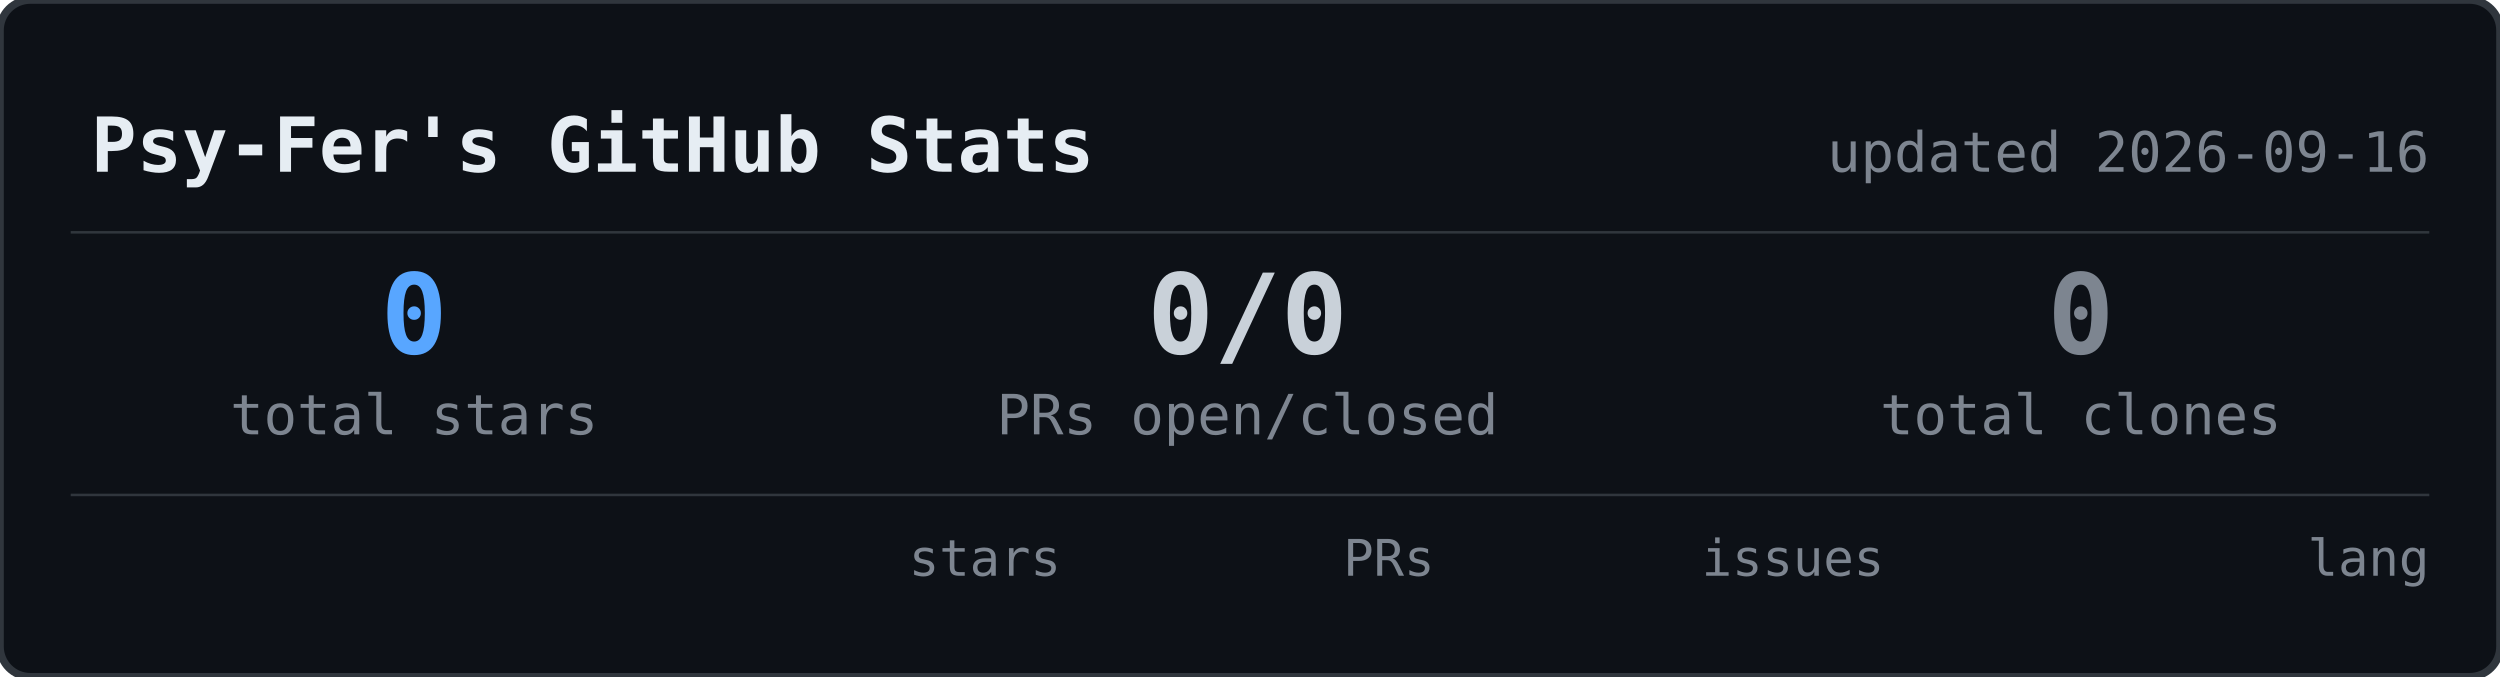
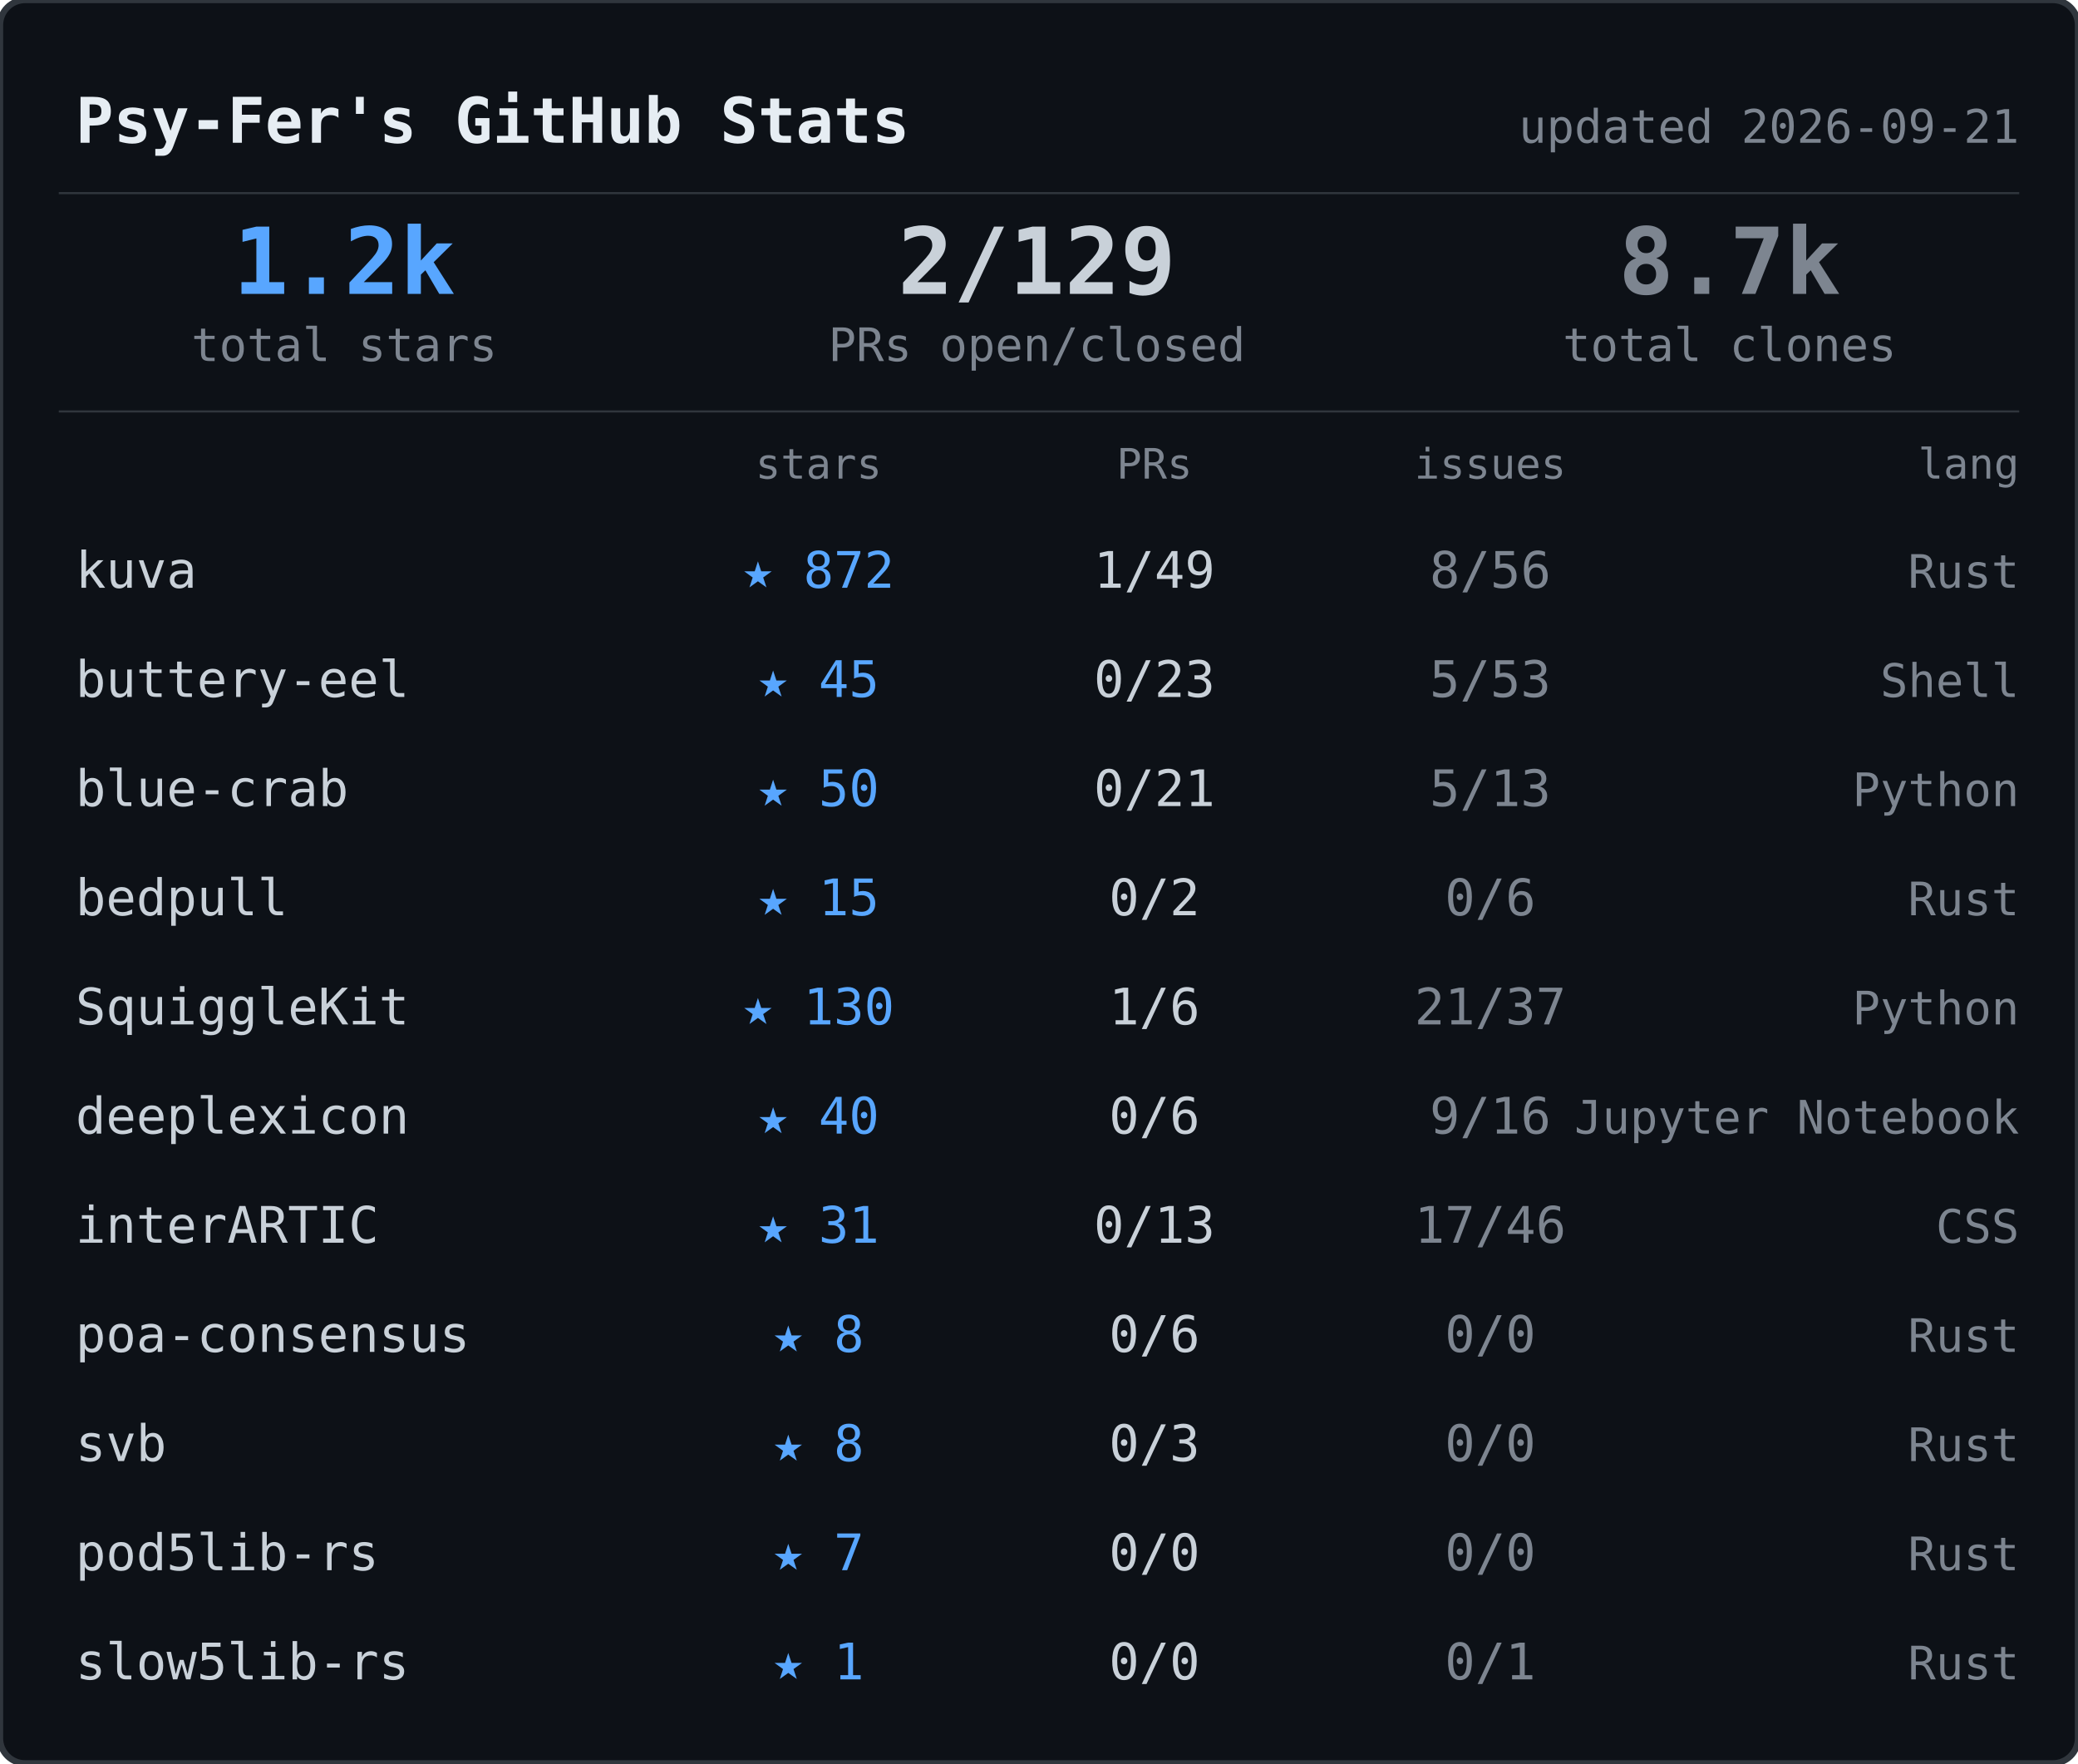
- <svg xmlns="http://www.w3.org/2000/svg" width="495" height="134">
-   <rect width="495" height="134" rx="6" fill="#0d1117" stroke="#30363d" stroke-width="1.5" />
+ <svg xmlns="http://www.w3.org/2000/svg" width="495" height="420">
+   <rect width="495" height="420" rx="6" fill="#0d1117" stroke="#30363d" stroke-width="1.5" />
  <text x="18" y="34" font-family="ui-monospace,SFMono-Regular,SF Mono,Menlo,monospace" font-size="15" font-weight="600" fill="#e6edf3">Psy-Fer's GitHub Stats</text>
-   <text x="481" y="34" font-family="ui-monospace,SFMono-Regular,SF Mono,Menlo,monospace" font-size="11" fill="#7d8590" text-anchor="end">updated 2026-09-16</text>
+   <text x="481" y="34" font-family="ui-monospace,SFMono-Regular,SF Mono,Menlo,monospace" font-size="11" fill="#7d8590" text-anchor="end">updated 2026-09-21</text>
  <line x1="14" y1="46" x2="481" y2="46" stroke="#30363d" stroke-width="0.5" />
-   <text x="82" y="70" font-family="ui-monospace,SFMono-Regular,SF Mono,Menlo,monospace" font-size="22" font-weight="700" fill="#58a6ff" text-anchor="middle">0</text>
+   <text x="82" y="70" font-family="ui-monospace,SFMono-Regular,SF Mono,Menlo,monospace" font-size="22" font-weight="700" fill="#58a6ff" text-anchor="middle">1.2k</text>
  <text x="82" y="86" font-family="ui-monospace,SFMono-Regular,SF Mono,Menlo,monospace" font-size="11" fill="#7d8590" text-anchor="middle">total stars</text>
-   <text x="247" y="70" font-family="ui-monospace,SFMono-Regular,SF Mono,Menlo,monospace" font-size="22" font-weight="700" fill="#c9d1d9" text-anchor="middle">0/0</text>
+   <text x="247" y="70" font-family="ui-monospace,SFMono-Regular,SF Mono,Menlo,monospace" font-size="22" font-weight="700" fill="#c9d1d9" text-anchor="middle">2/129</text>
  <text x="247" y="86" font-family="ui-monospace,SFMono-Regular,SF Mono,Menlo,monospace" font-size="11" fill="#7d8590" text-anchor="middle">PRs open/closed</text>
-   <text x="412" y="70" font-family="ui-monospace,SFMono-Regular,SF Mono,Menlo,monospace" font-size="22" font-weight="700" fill="#7d8590" text-anchor="middle">0</text>
+   <text x="412" y="70" font-family="ui-monospace,SFMono-Regular,SF Mono,Menlo,monospace" font-size="22" font-weight="700" fill="#7d8590" text-anchor="middle">8.7k</text>
  <text x="412" y="86" font-family="ui-monospace,SFMono-Regular,SF Mono,Menlo,monospace" font-size="11" fill="#7d8590" text-anchor="middle">total clones</text>
  <line x1="14" y1="98" x2="481" y2="98" stroke="#30363d" stroke-width="0.5" />
  <text x="195" y="114" font-family="ui-monospace,SFMono-Regular,SF Mono,Menlo,monospace" font-size="10" fill="#7d8590" text-anchor="middle">stars</text>
  <text x="275" y="114" font-family="ui-monospace,SFMono-Regular,SF Mono,Menlo,monospace" font-size="10" fill="#7d8590" text-anchor="middle">PRs</text>
  <text x="355" y="114" font-family="ui-monospace,SFMono-Regular,SF Mono,Menlo,monospace" font-size="10" fill="#7d8590" text-anchor="middle">issues</text>
  <text x="481" y="114" font-family="ui-monospace,SFMono-Regular,SF Mono,Menlo,monospace" font-size="10" fill="#7d8590" text-anchor="end">lang</text>
+   <text x="18" y="140" font-family="ui-monospace,SFMono-Regular,SF Mono,Menlo,monospace" font-size="12" fill="#c9d1d9">kuva</text>
+   <text x="195" y="140" font-family="ui-monospace,SFMono-Regular,SF Mono,Menlo,monospace" font-size="12" fill="#58a6ff" text-anchor="middle">★ 872</text>
+   <text x="275" y="140" font-family="ui-monospace,SFMono-Regular,SF Mono,Menlo,monospace" font-size="12" fill="#c9d1d9" text-anchor="middle">1/49</text>
+   <text x="355" y="140" font-family="ui-monospace,SFMono-Regular,SF Mono,Menlo,monospace" font-size="12" fill="#7d8590" text-anchor="middle">8/56</text>
+   <text x="481" y="140" font-family="ui-monospace,SFMono-Regular,SF Mono,Menlo,monospace" font-size="11" fill="#7d8590" text-anchor="end">Rust</text>
+   <text x="18" y="166" font-family="ui-monospace,SFMono-Regular,SF Mono,Menlo,monospace" font-size="12" fill="#c9d1d9">buttery-eel</text>
+   <text x="195" y="166" font-family="ui-monospace,SFMono-Regular,SF Mono,Menlo,monospace" font-size="12" fill="#58a6ff" text-anchor="middle">★ 45</text>
+   <text x="275" y="166" font-family="ui-monospace,SFMono-Regular,SF Mono,Menlo,monospace" font-size="12" fill="#c9d1d9" text-anchor="middle">0/23</text>
+   <text x="355" y="166" font-family="ui-monospace,SFMono-Regular,SF Mono,Menlo,monospace" font-size="12" fill="#7d8590" text-anchor="middle">5/53</text>
+   <text x="481" y="166" font-family="ui-monospace,SFMono-Regular,SF Mono,Menlo,monospace" font-size="11" fill="#7d8590" text-anchor="end">Shell</text>
+   <text x="18" y="192" font-family="ui-monospace,SFMono-Regular,SF Mono,Menlo,monospace" font-size="12" fill="#c9d1d9">blue-crab</text>
+   <text x="195" y="192" font-family="ui-monospace,SFMono-Regular,SF Mono,Menlo,monospace" font-size="12" fill="#58a6ff" text-anchor="middle">★ 50</text>
+   <text x="275" y="192" font-family="ui-monospace,SFMono-Regular,SF Mono,Menlo,monospace" font-size="12" fill="#c9d1d9" text-anchor="middle">0/21</text>
+   <text x="355" y="192" font-family="ui-monospace,SFMono-Regular,SF Mono,Menlo,monospace" font-size="12" fill="#7d8590" text-anchor="middle">5/13</text>
+   <text x="481" y="192" font-family="ui-monospace,SFMono-Regular,SF Mono,Menlo,monospace" font-size="11" fill="#7d8590" text-anchor="end">Python</text>
+   <text x="18" y="218" font-family="ui-monospace,SFMono-Regular,SF Mono,Menlo,monospace" font-size="12" fill="#c9d1d9">bedpull</text>
+   <text x="195" y="218" font-family="ui-monospace,SFMono-Regular,SF Mono,Menlo,monospace" font-size="12" fill="#58a6ff" text-anchor="middle">★ 15</text>
+   <text x="275" y="218" font-family="ui-monospace,SFMono-Regular,SF Mono,Menlo,monospace" font-size="12" fill="#c9d1d9" text-anchor="middle">0/2</text>
+   <text x="355" y="218" font-family="ui-monospace,SFMono-Regular,SF Mono,Menlo,monospace" font-size="12" fill="#7d8590" text-anchor="middle">0/6</text>
+   <text x="481" y="218" font-family="ui-monospace,SFMono-Regular,SF Mono,Menlo,monospace" font-size="11" fill="#7d8590" text-anchor="end">Rust</text>
+   <text x="18" y="244" font-family="ui-monospace,SFMono-Regular,SF Mono,Menlo,monospace" font-size="12" fill="#c9d1d9">SquiggleKit</text>
+   <text x="195" y="244" font-family="ui-monospace,SFMono-Regular,SF Mono,Menlo,monospace" font-size="12" fill="#58a6ff" text-anchor="middle">★ 130</text>
+   <text x="275" y="244" font-family="ui-monospace,SFMono-Regular,SF Mono,Menlo,monospace" font-size="12" fill="#c9d1d9" text-anchor="middle">1/6</text>
+   <text x="355" y="244" font-family="ui-monospace,SFMono-Regular,SF Mono,Menlo,monospace" font-size="12" fill="#7d8590" text-anchor="middle">21/37</text>
+   <text x="481" y="244" font-family="ui-monospace,SFMono-Regular,SF Mono,Menlo,monospace" font-size="11" fill="#7d8590" text-anchor="end">Python</text>
+   <text x="18" y="270" font-family="ui-monospace,SFMono-Regular,SF Mono,Menlo,monospace" font-size="12" fill="#c9d1d9">deeplexicon</text>
+   <text x="195" y="270" font-family="ui-monospace,SFMono-Regular,SF Mono,Menlo,monospace" font-size="12" fill="#58a6ff" text-anchor="middle">★ 40</text>
+   <text x="275" y="270" font-family="ui-monospace,SFMono-Regular,SF Mono,Menlo,monospace" font-size="12" fill="#c9d1d9" text-anchor="middle">0/6</text>
+   <text x="355" y="270" font-family="ui-monospace,SFMono-Regular,SF Mono,Menlo,monospace" font-size="12" fill="#7d8590" text-anchor="middle">9/16</text>
+   <text x="481" y="270" font-family="ui-monospace,SFMono-Regular,SF Mono,Menlo,monospace" font-size="11" fill="#7d8590" text-anchor="end">Jupyter Notebook</text>
+   <text x="18" y="296" font-family="ui-monospace,SFMono-Regular,SF Mono,Menlo,monospace" font-size="12" fill="#c9d1d9">interARTIC</text>
+   <text x="195" y="296" font-family="ui-monospace,SFMono-Regular,SF Mono,Menlo,monospace" font-size="12" fill="#58a6ff" text-anchor="middle">★ 31</text>
+   <text x="275" y="296" font-family="ui-monospace,SFMono-Regular,SF Mono,Menlo,monospace" font-size="12" fill="#c9d1d9" text-anchor="middle">0/13</text>
+   <text x="355" y="296" font-family="ui-monospace,SFMono-Regular,SF Mono,Menlo,monospace" font-size="12" fill="#7d8590" text-anchor="middle">17/46</text>
+   <text x="481" y="296" font-family="ui-monospace,SFMono-Regular,SF Mono,Menlo,monospace" font-size="11" fill="#7d8590" text-anchor="end">CSS</text>
+   <text x="18" y="322" font-family="ui-monospace,SFMono-Regular,SF Mono,Menlo,monospace" font-size="12" fill="#c9d1d9">poa-consensus</text>
+   <text x="195" y="322" font-family="ui-monospace,SFMono-Regular,SF Mono,Menlo,monospace" font-size="12" fill="#58a6ff" text-anchor="middle">★ 8</text>
+   <text x="275" y="322" font-family="ui-monospace,SFMono-Regular,SF Mono,Menlo,monospace" font-size="12" fill="#c9d1d9" text-anchor="middle">0/6</text>
+   <text x="355" y="322" font-family="ui-monospace,SFMono-Regular,SF Mono,Menlo,monospace" font-size="12" fill="#7d8590" text-anchor="middle">0/0</text>
+   <text x="481" y="322" font-family="ui-monospace,SFMono-Regular,SF Mono,Menlo,monospace" font-size="11" fill="#7d8590" text-anchor="end">Rust</text>
+   <text x="18" y="348" font-family="ui-monospace,SFMono-Regular,SF Mono,Menlo,monospace" font-size="12" fill="#c9d1d9">svb</text>
+   <text x="195" y="348" font-family="ui-monospace,SFMono-Regular,SF Mono,Menlo,monospace" font-size="12" fill="#58a6ff" text-anchor="middle">★ 8</text>
+   <text x="275" y="348" font-family="ui-monospace,SFMono-Regular,SF Mono,Menlo,monospace" font-size="12" fill="#c9d1d9" text-anchor="middle">0/3</text>
+   <text x="355" y="348" font-family="ui-monospace,SFMono-Regular,SF Mono,Menlo,monospace" font-size="12" fill="#7d8590" text-anchor="middle">0/0</text>
+   <text x="481" y="348" font-family="ui-monospace,SFMono-Regular,SF Mono,Menlo,monospace" font-size="11" fill="#7d8590" text-anchor="end">Rust</text>
+   <text x="18" y="374" font-family="ui-monospace,SFMono-Regular,SF Mono,Menlo,monospace" font-size="12" fill="#c9d1d9">pod5lib-rs</text>
+   <text x="195" y="374" font-family="ui-monospace,SFMono-Regular,SF Mono,Menlo,monospace" font-size="12" fill="#58a6ff" text-anchor="middle">★ 7</text>
+   <text x="275" y="374" font-family="ui-monospace,SFMono-Regular,SF Mono,Menlo,monospace" font-size="12" fill="#c9d1d9" text-anchor="middle">0/0</text>
+   <text x="355" y="374" font-family="ui-monospace,SFMono-Regular,SF Mono,Menlo,monospace" font-size="12" fill="#7d8590" text-anchor="middle">0/0</text>
+   <text x="481" y="374" font-family="ui-monospace,SFMono-Regular,SF Mono,Menlo,monospace" font-size="11" fill="#7d8590" text-anchor="end">Rust</text>
+   <text x="18" y="400" font-family="ui-monospace,SFMono-Regular,SF Mono,Menlo,monospace" font-size="12" fill="#c9d1d9">slow5lib-rs</text>
+   <text x="195" y="400" font-family="ui-monospace,SFMono-Regular,SF Mono,Menlo,monospace" font-size="12" fill="#58a6ff" text-anchor="middle">★ 1</text>
+   <text x="275" y="400" font-family="ui-monospace,SFMono-Regular,SF Mono,Menlo,monospace" font-size="12" fill="#c9d1d9" text-anchor="middle">0/0</text>
+   <text x="355" y="400" font-family="ui-monospace,SFMono-Regular,SF Mono,Menlo,monospace" font-size="12" fill="#7d8590" text-anchor="middle">0/1</text>
+   <text x="481" y="400" font-family="ui-monospace,SFMono-Regular,SF Mono,Menlo,monospace" font-size="11" fill="#7d8590" text-anchor="end">Rust</text>
</svg>
